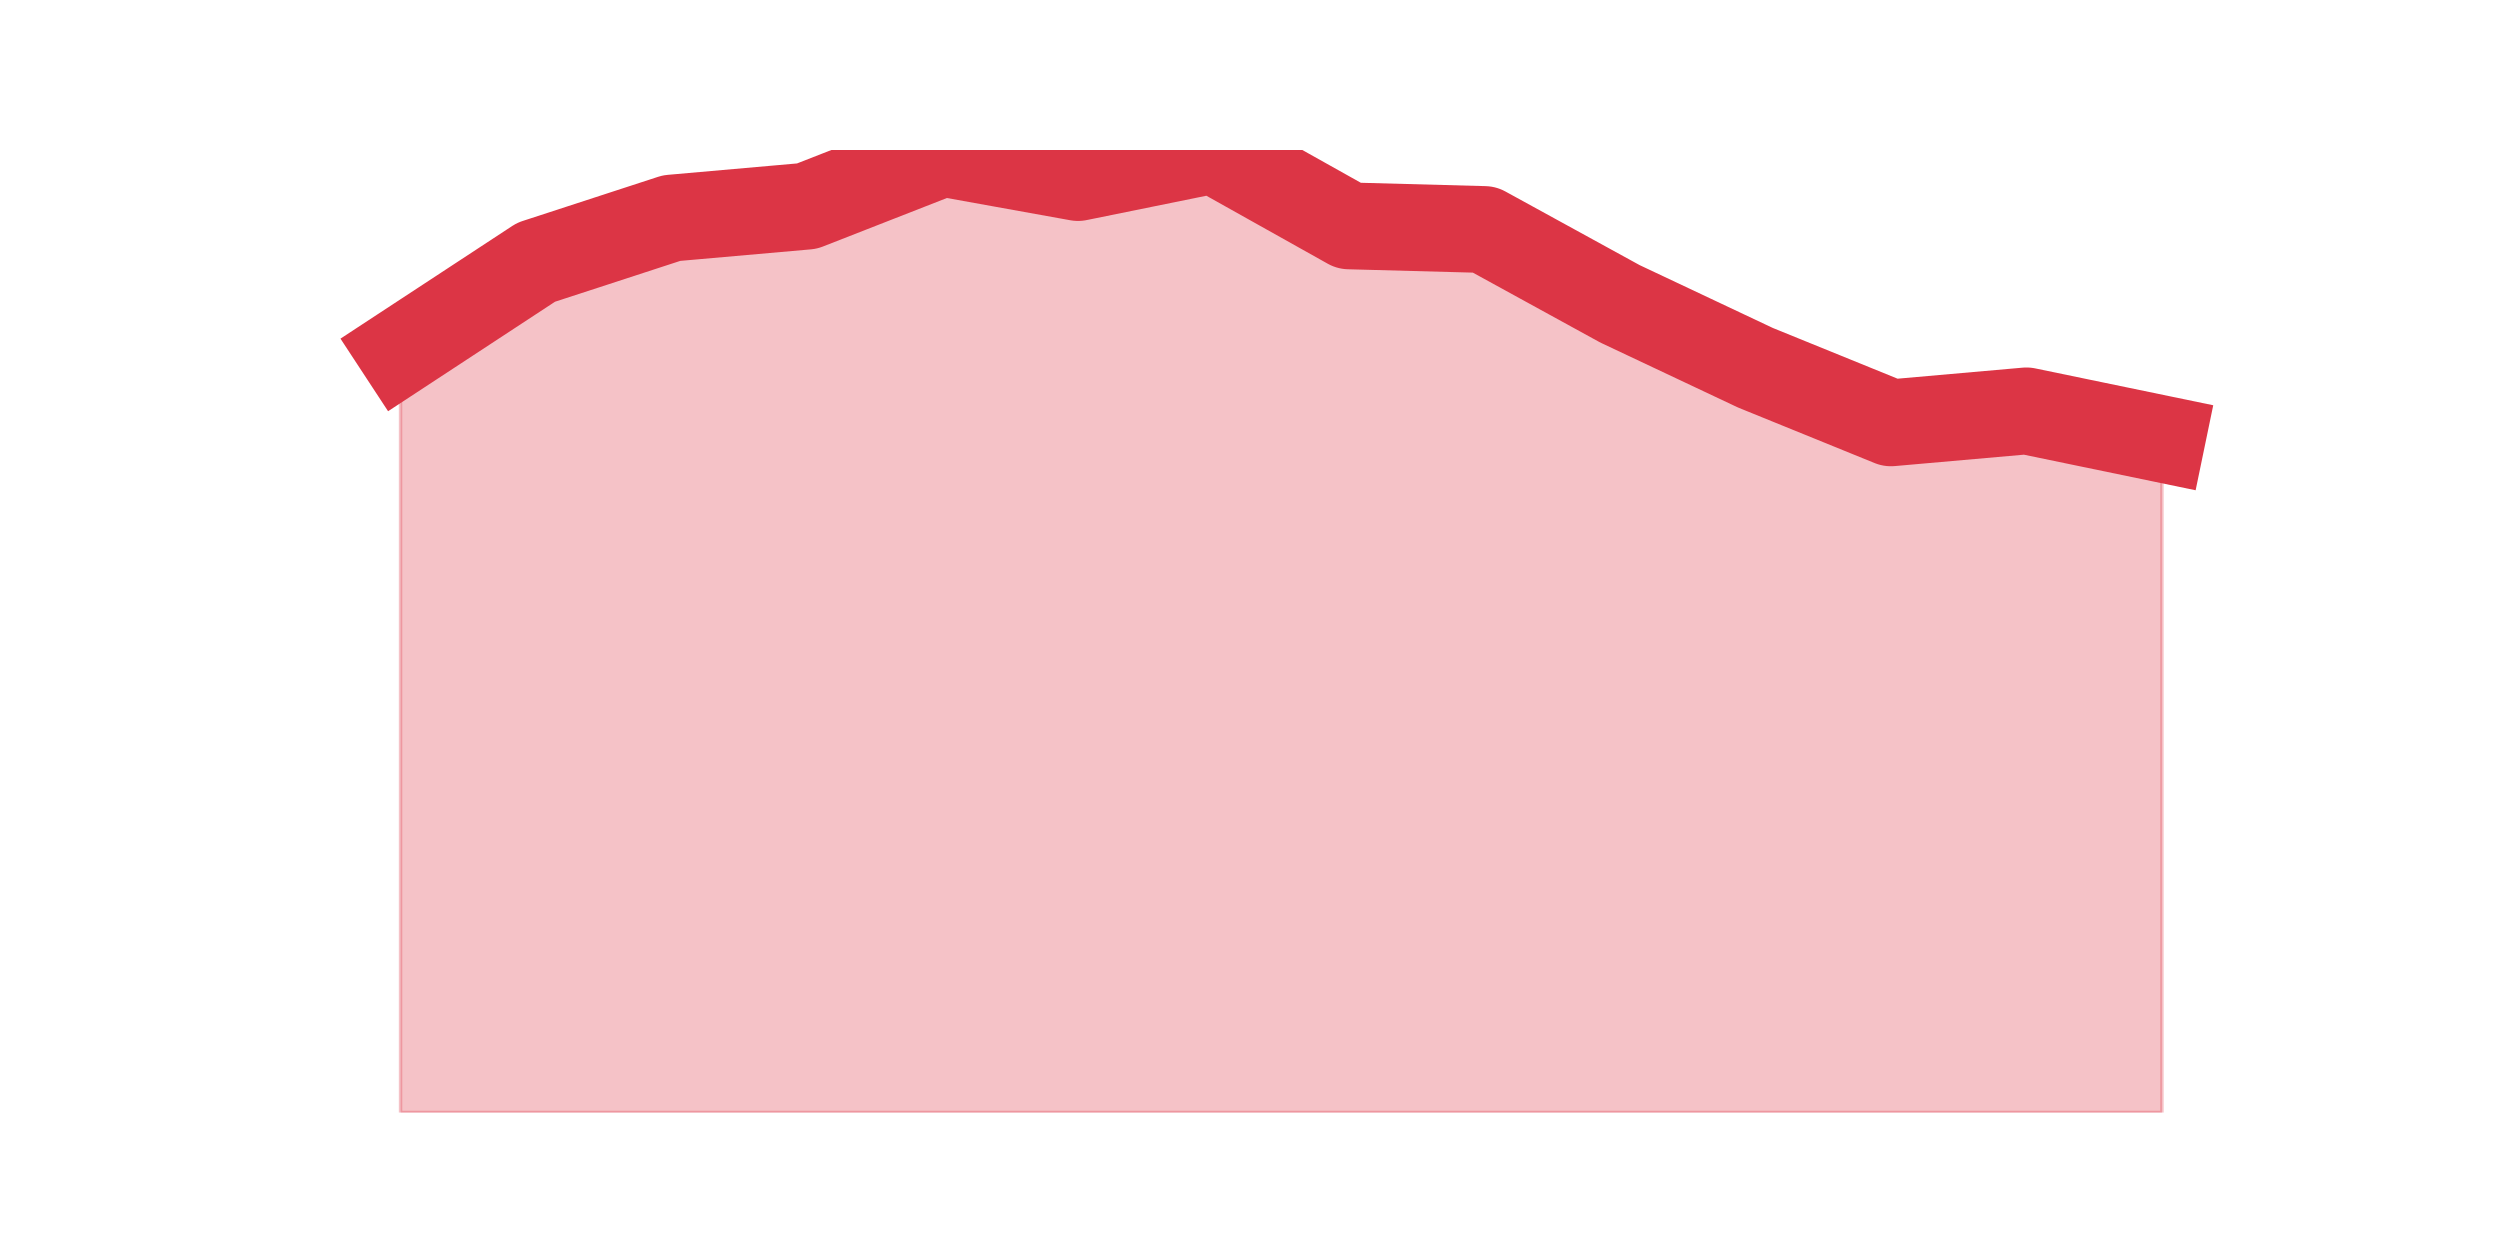
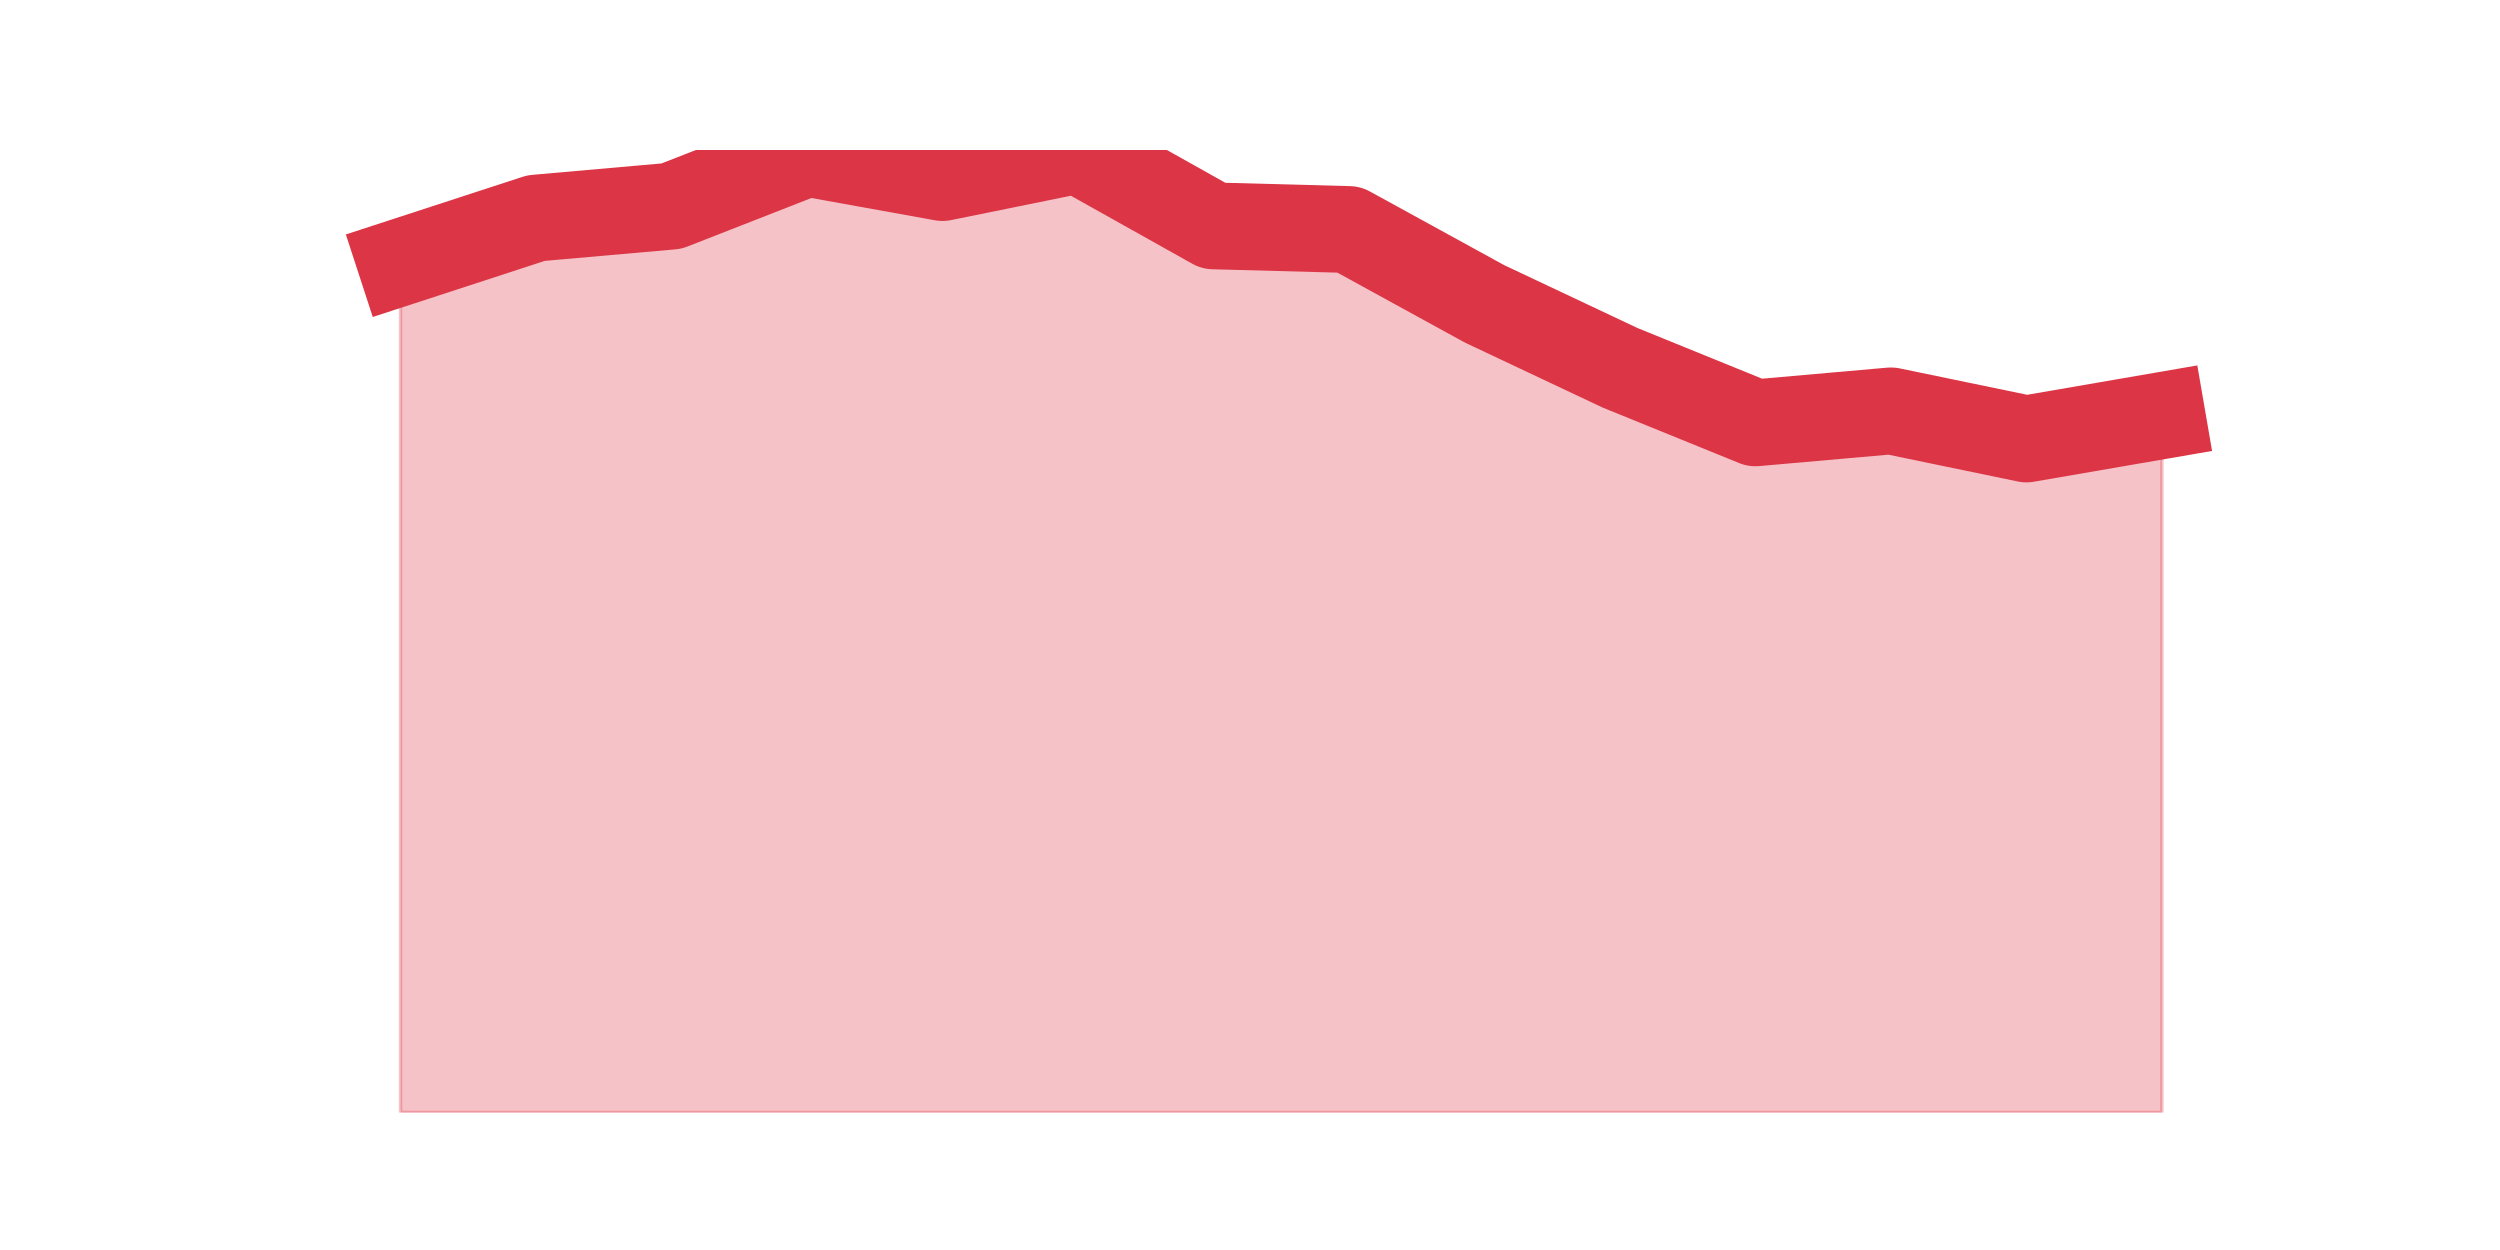
<svg xmlns="http://www.w3.org/2000/svg" xmlns:xlink="http://www.w3.org/1999/xlink" height="360pt" version="1.1" viewBox="0 0 720 360" width="720pt">
  <defs>
    <style type="text/css">*{stroke-linecap:butt;stroke-linejoin:round;}</style>
  </defs>
  <g id="figure_1">
    <g id="patch_1">
      <path d="M 0 360  L 720 360  L 720 0  L 0 0  z " style="fill:none;" />
    </g>
    <g id="axes_1">
      <g id="matplotlib.axis_1" />
      <g id="matplotlib.axis_2" />
      <g id="PolyCollection_1">
        <defs>
-           <path d="M 115.364 -258.875  L 115.364 -39.6  L 154.385 -39.6  L 193.406 -39.6  L 232.427 -39.6  L 271.448 -39.6  L 310.469 -39.6  L 349.49 -39.6  L 388.51 -39.6  L 427.531 -39.6  L 466.552 -39.6  L 505.573 -39.6  L 544.594 -39.6  L 583.615 -39.6  L 622.636 -39.6  L 622.636 -233.58  L 622.636 -233.58  L 583.615 -241.663  L 544.594 -238.22  L 505.573 -254.086  L 466.552 -272.496  L 427.531 -293.9  L 388.51 -294.947  L 349.49 -316.8  L 310.469 -308.867  L 271.448 -315.902  L 232.427 -300.635  L 193.406 -297.192  L 154.385 -284.47  L 115.364 -258.875  z " id="mf7a2abcdf5" style="stroke:#dc3545;stroke-opacity:0.3;" />
+           <path d="M 115.364 -284.47  L 115.364 -39.6  L 154.385 -39.6  L 193.406 -39.6  L 232.427 -39.6  L 271.448 -39.6  L 310.469 -39.6  L 349.49 -39.6  L 388.51 -39.6  L 427.531 -39.6  L 466.552 -39.6  L 505.573 -39.6  L 544.594 -39.6  L 583.615 -39.6  L 622.636 -39.6  L 622.636 -240.316  L 622.636 -240.316  L 583.615 -233.58  L 544.594 -241.663  L 505.573 -238.22  L 466.552 -254.086  L 427.531 -272.496  L 388.51 -293.9  L 349.49 -294.947  L 310.469 -316.8  L 271.448 -308.867  L 232.427 -315.902  L 193.406 -300.635  L 154.385 -297.192  L 115.364 -284.47  z " id="m6f0277c19b" style="stroke:#dc3545;stroke-opacity:0.3;" />
        </defs>
-         <g clip-path="url(#p4759b98746)">
-           <use style="fill:#dc3545;fill-opacity:0.3;stroke:#dc3545;stroke-opacity:0.3;" x="0" xlink:href="#mf7a2abcdf5" y="360" />
+         <g clip-path="url(#p28836b3be9)">
+           <use style="fill:#dc3545;fill-opacity:0.3;stroke:#dc3545;stroke-opacity:0.3;" x="0" xlink:href="#m6f0277c19b" y="360" />
        </g>
      </g>
      <g id="line2d_1">
-         <path clip-path="url(#p4759b98746)" d="M 115.364 101.125  L 154.385 75.53  L 193.406 62.808  L 232.427 59.365  L 271.448 44.098  L 310.469 51.133  L 349.49 43.2  L 388.51 65.053  L 427.531 66.1  L 466.552 87.504  L 505.573 105.914  L 544.594 121.78  L 583.615 118.337  L 622.636 126.42  " style="fill:none;stroke:#dc3545;stroke-linecap:square;stroke-width:25;" />
+         <path clip-path="url(#p28836b3be9)" d="M 115.364 75.53  L 154.385 62.808  L 193.406 59.365  L 232.427 44.098  L 271.448 51.133  L 310.469 43.2  L 349.49 65.053  L 388.51 66.1  L 427.531 87.504  L 466.552 105.914  L 505.573 121.78  L 544.594 118.337  L 583.615 126.42  L 622.636 119.684  " style="fill:none;stroke:#dc3545;stroke-linecap:square;stroke-width:25;" />
      </g>
    </g>
  </g>
  <defs>
-     <clipPath id="p4759b98746">
+     <clipPath id="p28836b3be9">
      <rect height="277.2" width="558" x="90" y="43.2" />
    </clipPath>
  </defs>
</svg>
